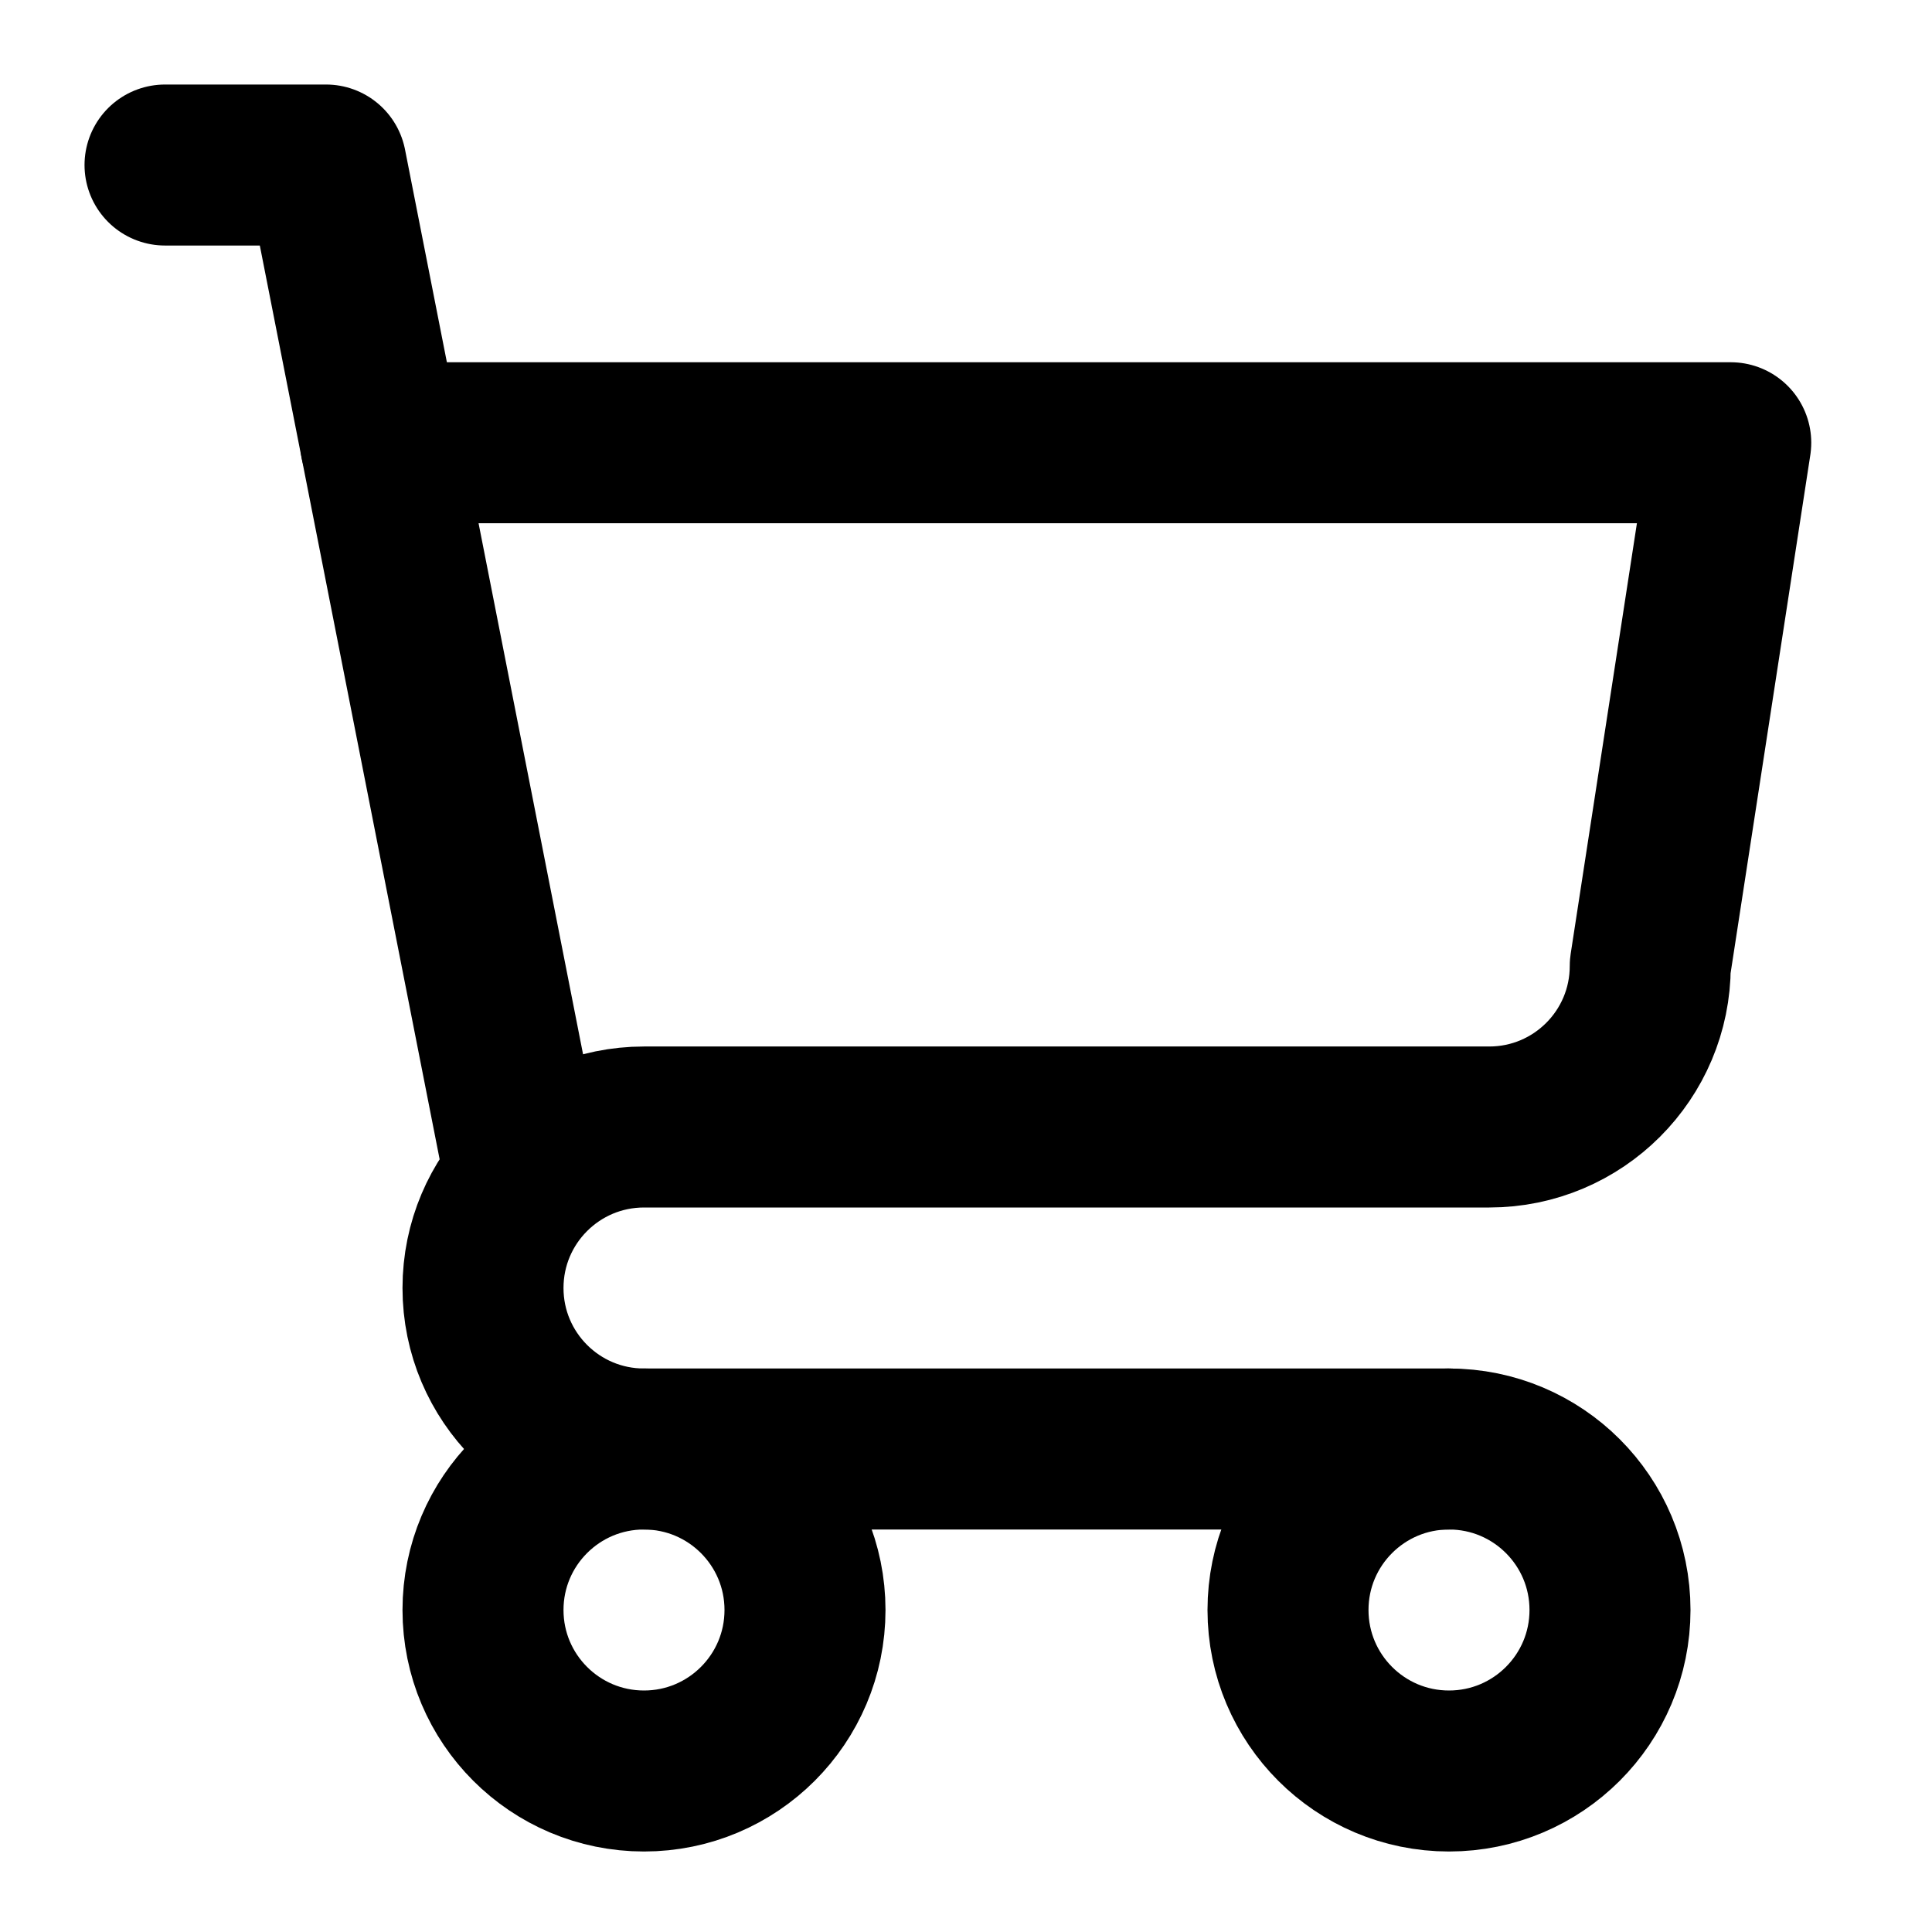
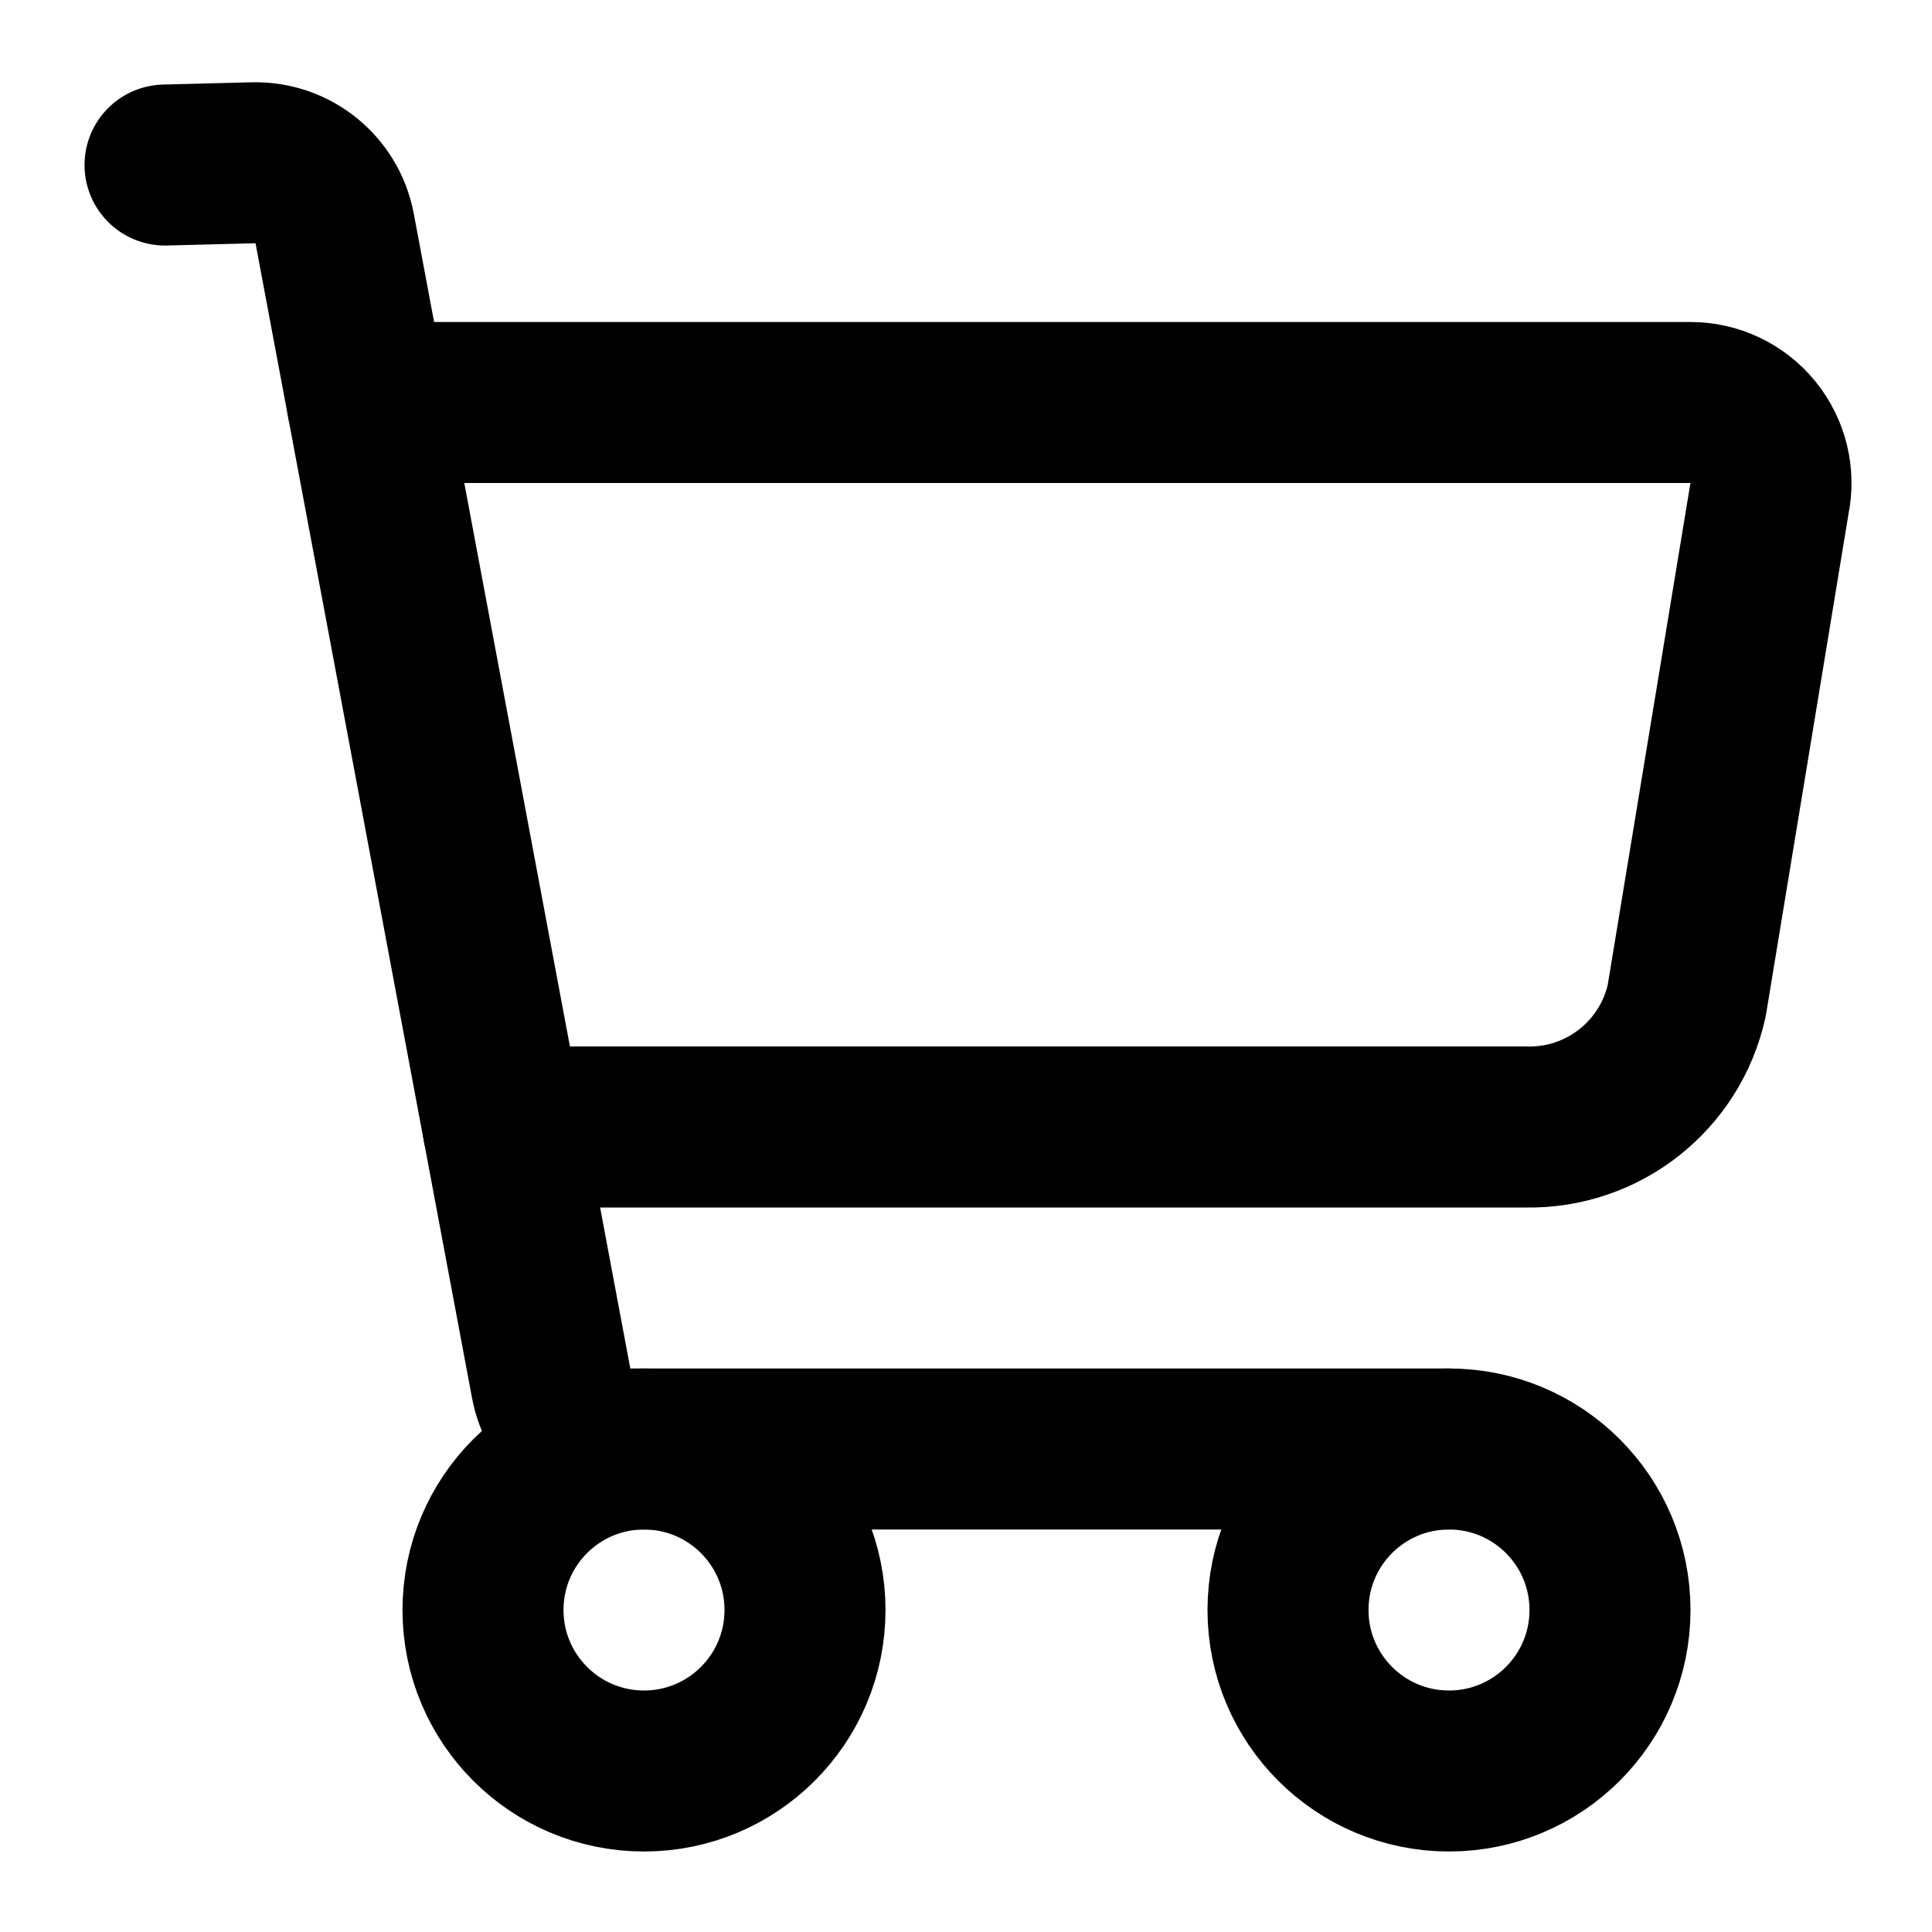
<svg xmlns="http://www.w3.org/2000/svg" width="24" height="24" viewBox="0 0 24 24" fill="none" stroke="currentColor" stroke-width="2" stroke-linecap="round" stroke-linejoin="round">
-   <path d="M18 18H8a2 2 0 0 1 0-4h10.5a2 2 0 0 0 2-2l1-6.5H4.729" />
-   <path d="M2.05 2.05h2L6.5 14.5" />
+   <path d="m2.05 2.05 1.099-.028a1 1 0 0 1 1.008.815l2.69 14.347A1 1 0 0 0 7.83 18H18" />
+   <path d="M4.563 5h16.435a1 1 0 0 1 .981 1.204l-1.026 6.226A2 2 0 0 1 18.962 14H6.25" />
  <circle cx="18" cy="20" r="2" />
  <circle cx="8" cy="20" r="2" />
</svg>
